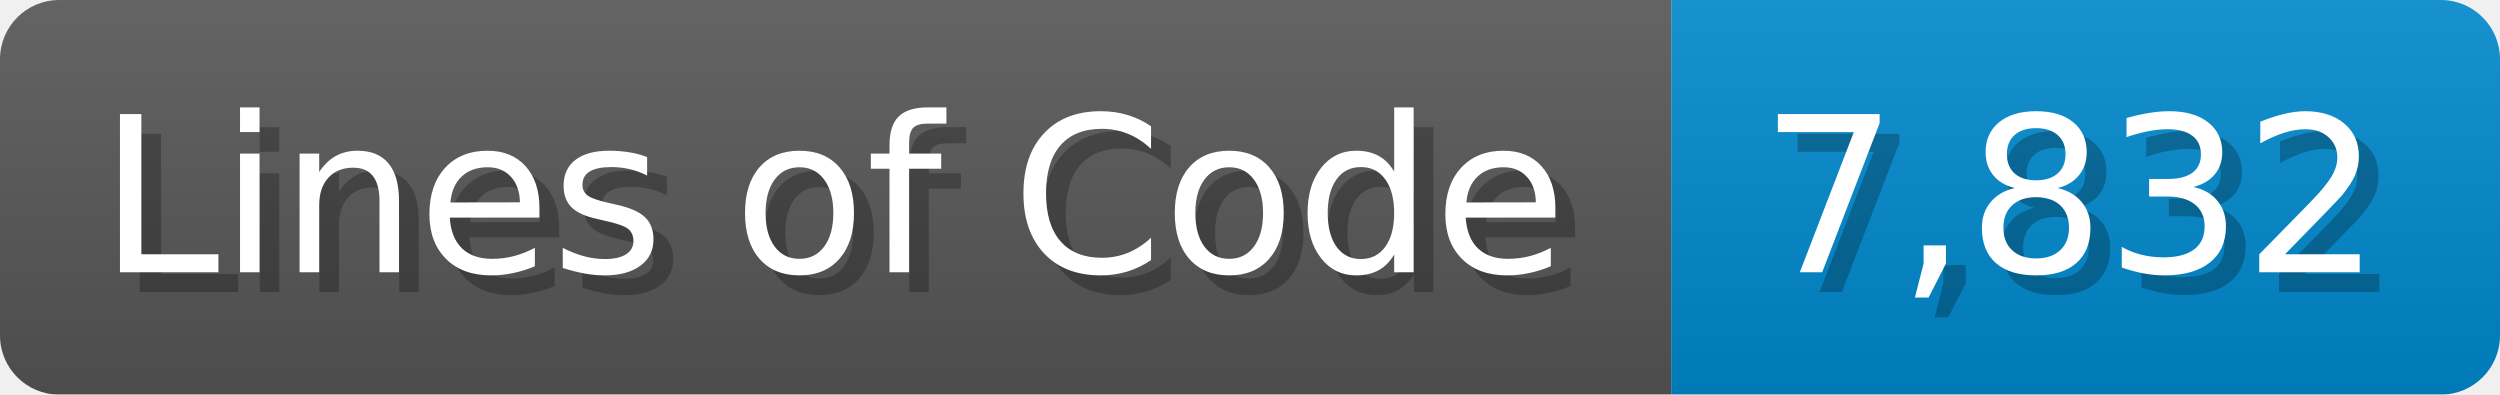
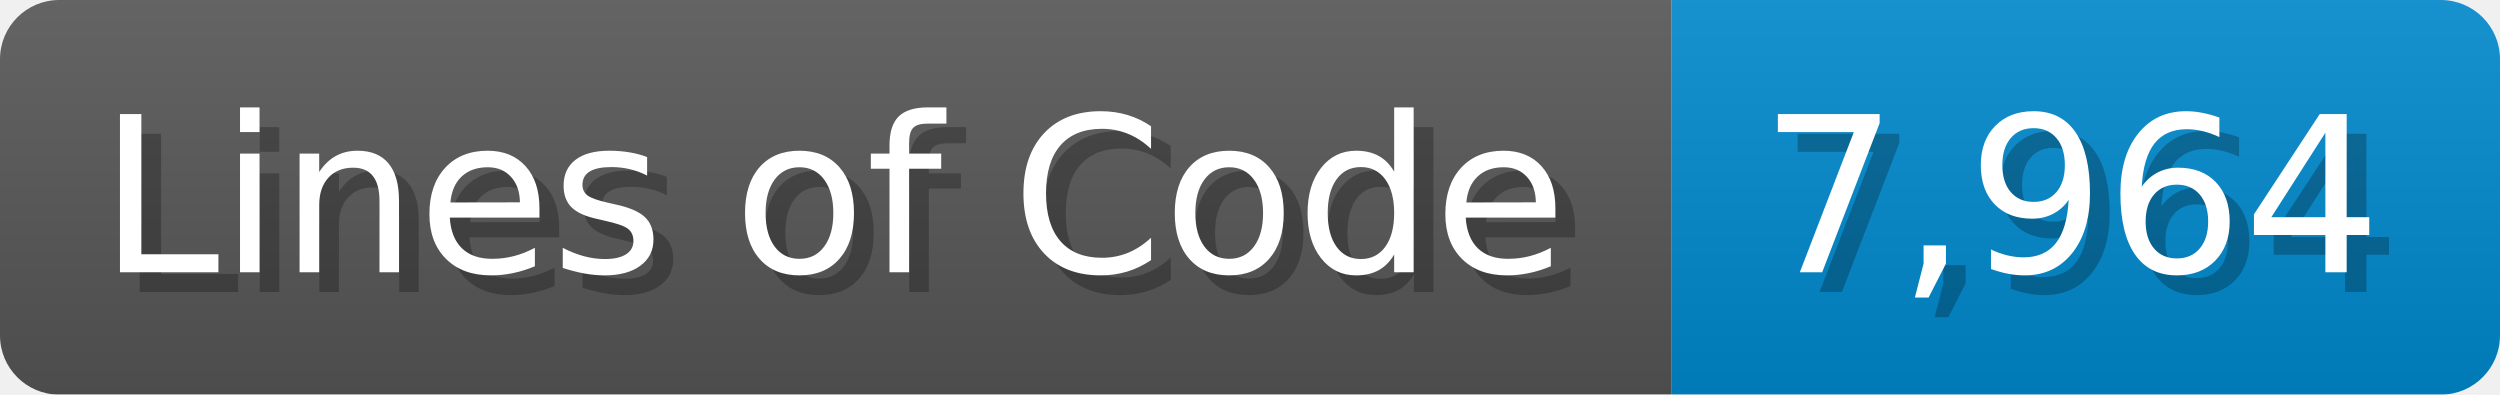
<svg xmlns="http://www.w3.org/2000/svg" width="126.7" height="20" viewBox="0 0 1267 200">
  <linearGradient id="a" x2="0" y2="100%">
    <stop offset="0" stop-opacity=".1" stop-color="#EEE" />
    <stop offset="1" stop-opacity=".1" />
  </linearGradient>
  <mask id="m">
    <rect width="1267" height="200" rx="30" fill="#FFF" />
  </mask>
  <g mask="url(#m)">
    <rect width="847" height="200" fill="#555" />
    <rect width="420" height="200" fill="#08C" x="847" />
    <rect width="1267" height="200" fill="url(#a)" />
  </g>
  <g fill="#fff" text-anchor="start" font-family="Verdana,DejaVu Sans,sans-serif" font-size="110">
    <text x="60" y="148" textLength="747" fill="#000" opacity="0.25">Lines of Code</text>
    <text x="50" y="138" textLength="747">Lines of Code</text>
-     <text x="902" y="148" textLength="320" fill="#000" opacity="0.25">7,832</text>
-     <text x="892" y="138" textLength="320">7,832</text>
+     <text x="902" y="148" textLength="320" fill="#000" opacity="0.25">7,964</text>
+     <text x="892" y="138" textLength="320">7,964</text>
  </g>
</svg>
